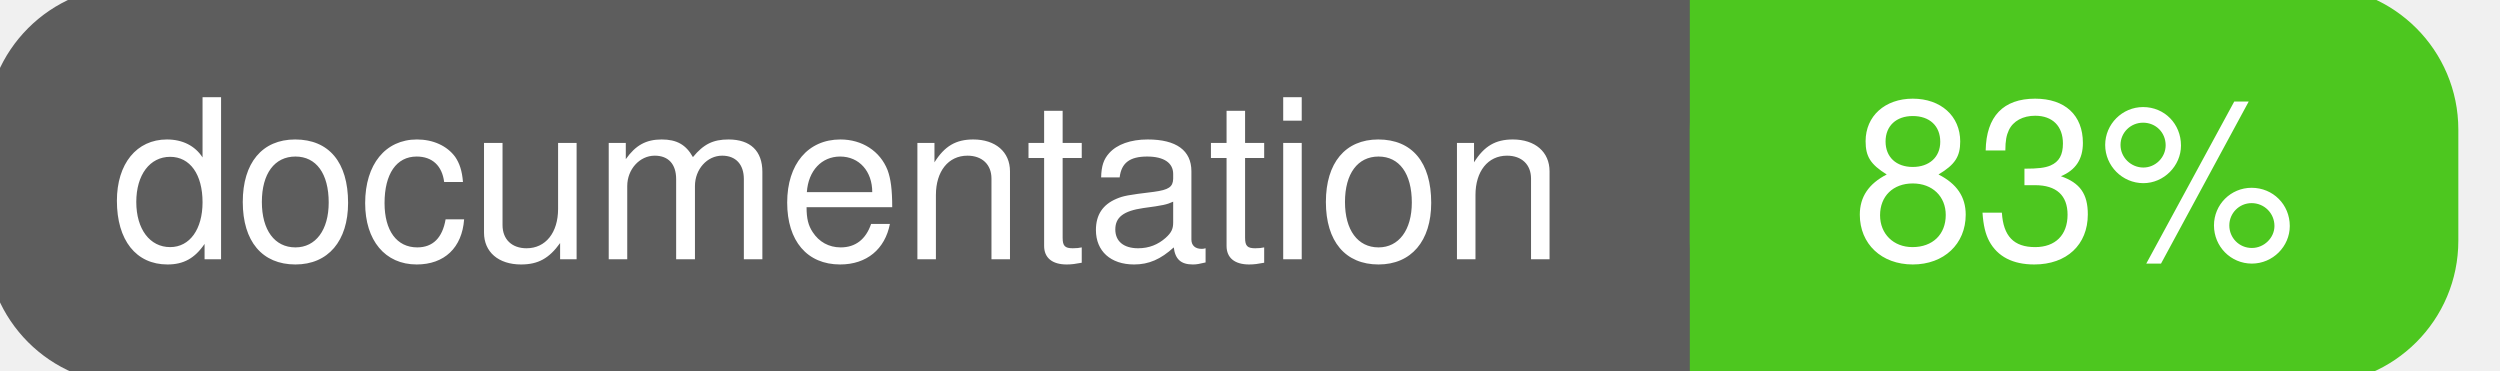
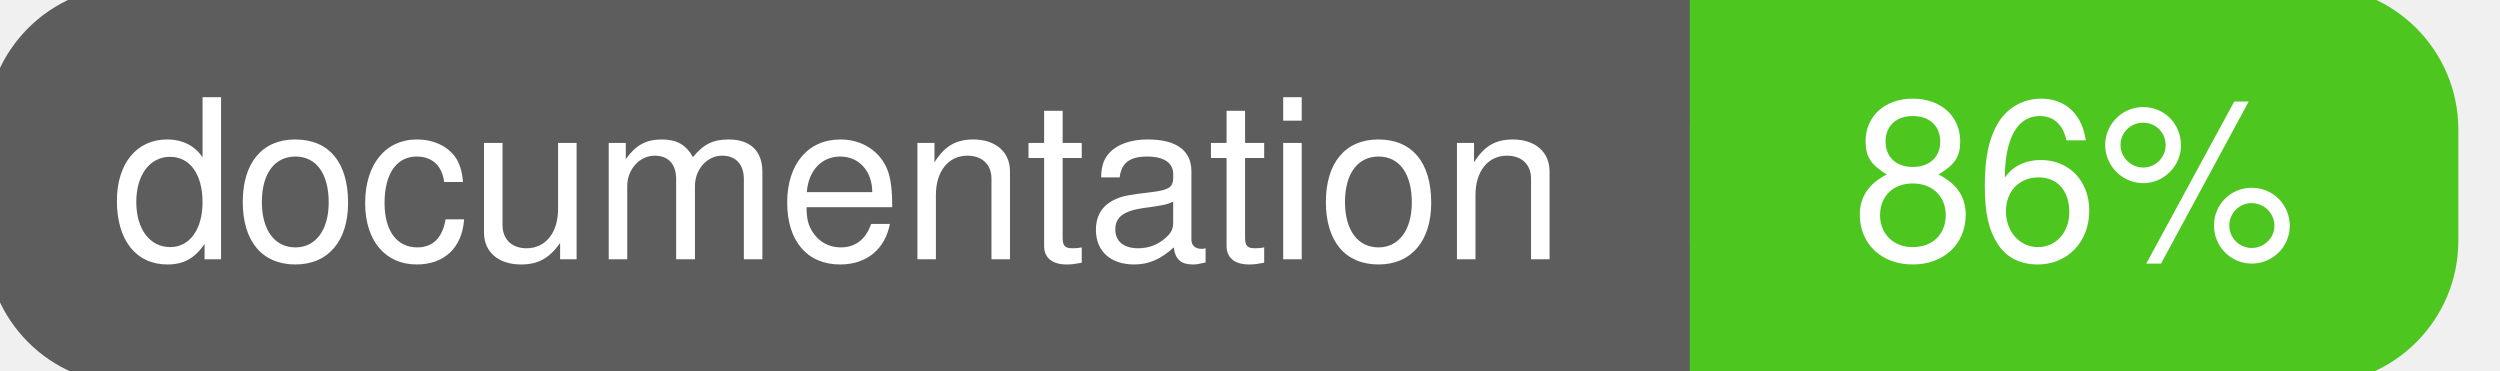
<svg xmlns="http://www.w3.org/2000/svg" width="135" height="20">
  <g>
    <rect id="svg_1" height="20" width="130" y="0" x="0" stroke-width="1.5" stroke="#5d5d5d" fill="#5d5d5d" rx="7" ry="7" />
    <rect id="svg_2" height="20" width="40" y="0" x="92" stroke-width="1.5" stroke="#4dc71f" fill="#4dc71f" rx="7" ry="7" />
    <rect id="svg_3" height="20" width="22" y="0" x="92" stroke-width="1.5" stroke="#4dc71f" fill="#4dc71f" />
    <text xml:space="preserve" text-anchor="start" font-family="Helvetica, Arial, sans-serif" font-size="12" id="svg_4" y="14" x="6" stroke-width="0" stroke="#5d5d5d" fill="#ffffff">documentation</text>
-     <text xml:space="preserve" text-anchor="middle" font-family="Helvetica, Arial, sans-serif" font-size="12" id="svg_5" y="14" x="112" stroke-width="0" stroke="#5d5d5d" fill="#ffffff" style="text-anchor: middle">83%</text>
+     <text xml:space="preserve" text-anchor="middle" font-family="Helvetica, Arial, sans-serif" font-size="12" id="svg_5" y="14" x="112" stroke-width="0" stroke="#5d5d5d" fill="#ffffff" style="text-anchor: middle">86%</text>
  </g>
</svg>
